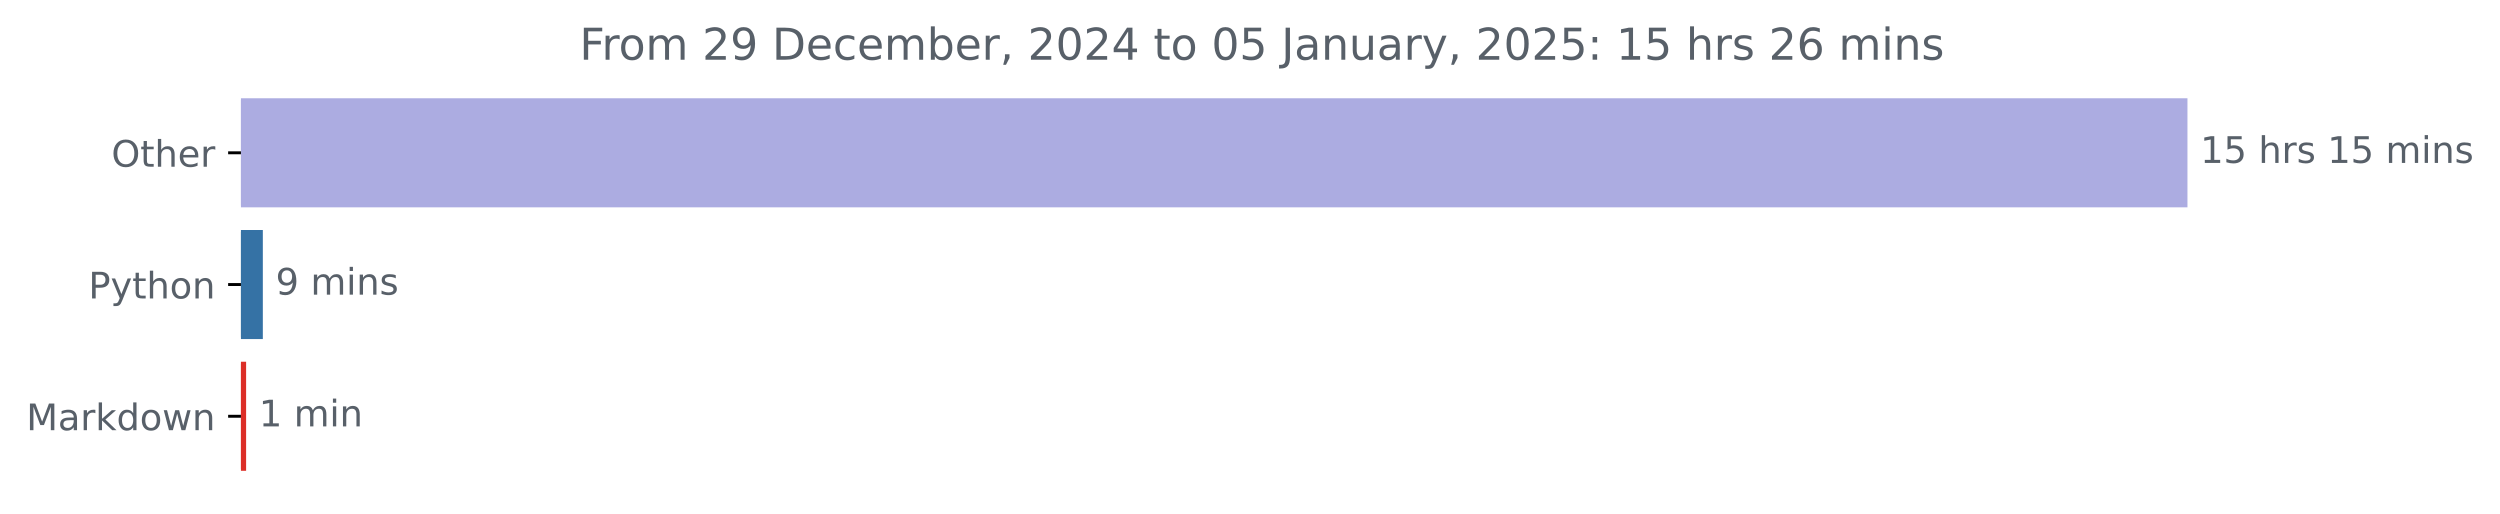
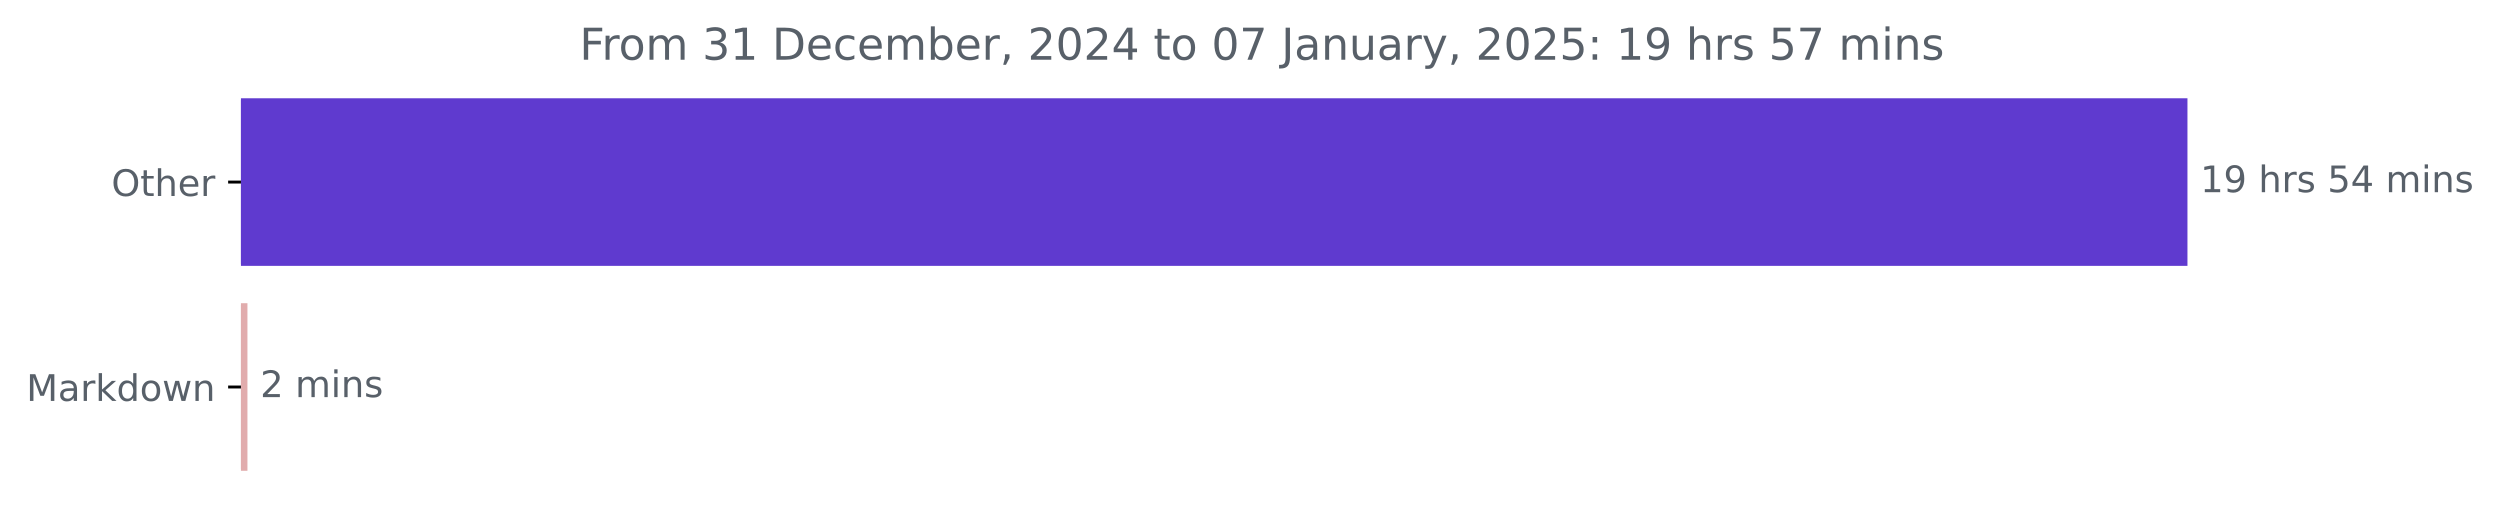
<svg xmlns="http://www.w3.org/2000/svg" xmlns:xlink="http://www.w3.org/1999/xlink" width="683.177pt" height="140.398pt" viewBox="0 0 683.177 140.398" version="1.1">
  <defs>
    <style type="text/css">*{stroke-linejoin: round; stroke-linecap: butt}</style>
  </defs>
  <g id="figure_1">
    <g id="patch_1">
      <path d="M 0 140.398  L 683.177 140.398  L 683.177 0  L 0 0  L 0 140.398  z " style="fill: none" />
    </g>
    <g id="axes_1">
      <g id="patch_2">
-         <path d="M 65.841 27.358  L 597.269 27.358  L 597.269 56.158  L 65.841 56.158  z " clip-path="url(#p162ad694b3)" style="fill: #acace1; stroke: #acace1; stroke-linejoin: miter" />
+         <path d="M 65.841 27.358  L 597.269 27.358  L 597.269 72.158  L 65.841 72.158  z " clip-path="url(#pe140d7b88b)" style="fill: #5f3acf; stroke: #5f3acf; stroke-linejoin: miter" />
      </g>
      <g id="patch_3">
-         <path d="M 65.841 63.358  L 71.326 63.358  L 71.326 92.158  L 65.841 92.158  z " clip-path="url(#p162ad694b3)" style="fill: #3572a5; stroke: #3572a5; stroke-linejoin: miter" />
-       </g>
-       <g id="patch_4">
-         <path d="M 65.841 99.358  L 66.755 99.358  L 66.755 128.158  L 65.841 128.158  z " clip-path="url(#p162ad694b3)" style="fill: #dc2e27; stroke: #dc2e27; stroke-linejoin: miter" />
+         <path d="M 65.841 83.358  L 67.119 83.358  L 67.119 128.158  L 65.841 128.158  z " clip-path="url(#pe140d7b88b)" style="fill: #e1acad; stroke: #e1acad; stroke-linejoin: miter" />
      </g>
      <g id="matplotlib.axis_1" />
      <g id="matplotlib.axis_2">
        <g id="ytick_1">
          <g id="line2d_1">
            <defs>
-               <path id="m6295a787f6" d="M 0 0  L -3.5 0  " style="stroke: #000000; stroke-width: 0.8" />
+               <path id="mf66fc2d45e" d="M 0 0  L -3.5 0  " style="stroke: #000000; stroke-width: 0.8" />
            </defs>
            <g>
-               <use xlink:href="#m6295a787f6" x="65.841" y="41.758" style="stroke: #000000; stroke-width: 0.8" />
+               <use xlink:href="#mf66fc2d45e" x="65.841" y="49.758" style="stroke: #000000; stroke-width: 0.8" />
            </g>
          </g>
          <g id="text_1">
-             <g style="fill: #586069" transform="translate(30.44687 45.55734) scale(0.1 -0.1)">
+             <g style="fill: #586069" transform="translate(30.44687 53.55734) scale(0.1 -0.1)">
              <defs>
                <path id="DejaVuSans-4f" d="M 2522 4238  Q 1834 4238 1429 3725  Q 1025 3213 1025 2328  Q 1025 1447 1429 934  Q 1834 422 2522 422  Q 3209 422 3611 934  Q 4013 1447 4013 2328  Q 4013 3213 3611 3725  Q 3209 4238 2522 4238  z M 2522 4750  Q 3503 4750 4090 4092  Q 4678 3434 4678 2328  Q 4678 1225 4090 567  Q 3503 -91 2522 -91  Q 1538 -91 948 565  Q 359 1222 359 2328  Q 359 3434 948 4092  Q 1538 4750 2522 4750  z " transform="scale(0.015625)" />
                <path id="DejaVuSans-74" d="M 1172 4494  L 1172 3500  L 2356 3500  L 2356 3053  L 1172 3053  L 1172 1153  Q 1172 725 1289 603  Q 1406 481 1766 481  L 2356 481  L 2356 0  L 1766 0  Q 1100 0 847 248  Q 594 497 594 1153  L 594 3053  L 172 3053  L 172 3500  L 594 3500  L 594 4494  L 1172 4494  z " transform="scale(0.015625)" />
                <path id="DejaVuSans-68" d="M 3513 2113  L 3513 0  L 2938 0  L 2938 2094  Q 2938 2591 2744 2837  Q 2550 3084 2163 3084  Q 1697 3084 1428 2787  Q 1159 2491 1159 1978  L 1159 0  L 581 0  L 581 4863  L 1159 4863  L 1159 2956  Q 1366 3272 1645 3428  Q 1925 3584 2291 3584  Q 2894 3584 3203 3211  Q 3513 2838 3513 2113  z " transform="scale(0.015625)" />
                <path id="DejaVuSans-65" d="M 3597 1894  L 3597 1613  L 953 1613  Q 991 1019 1311 708  Q 1631 397 2203 397  Q 2534 397 2845 478  Q 3156 559 3463 722  L 3463 178  Q 3153 47 2828 -22  Q 2503 -91 2169 -91  Q 1331 -91 842 396  Q 353 884 353 1716  Q 353 2575 817 3079  Q 1281 3584 2069 3584  Q 2775 3584 3186 3129  Q 3597 2675 3597 1894  z M 3022 2063  Q 3016 2534 2758 2815  Q 2500 3097 2075 3097  Q 1594 3097 1305 2825  Q 1016 2553 972 2059  L 3022 2063  z " transform="scale(0.015625)" />
                <path id="DejaVuSans-72" d="M 2631 2963  Q 2534 3019 2420 3045  Q 2306 3072 2169 3072  Q 1681 3072 1420 2755  Q 1159 2438 1159 1844  L 1159 0  L 581 0  L 581 3500  L 1159 3500  L 1159 2956  Q 1341 3275 1631 3429  Q 1922 3584 2338 3584  Q 2397 3584 2469 3576  Q 2541 3569 2628 3553  L 2631 2963  z " transform="scale(0.015625)" />
              </defs>
              <use xlink:href="#DejaVuSans-4f" />
              <use xlink:href="#DejaVuSans-74" x="78.711" />
              <use xlink:href="#DejaVuSans-68" x="117.92" />
              <use xlink:href="#DejaVuSans-65" x="181.299" />
              <use xlink:href="#DejaVuSans-72" x="242.822" />
            </g>
          </g>
        </g>
        <g id="ytick_2">
          <g id="line2d_2">
            <g>
-               <use xlink:href="#m6295a787f6" x="65.841" y="77.758" style="stroke: #000000; stroke-width: 0.8" />
+               <use xlink:href="#mf66fc2d45e" x="65.841" y="105.758" style="stroke: #000000; stroke-width: 0.8" />
            </g>
          </g>
          <g id="text_2">
-             <g style="fill: #586069" transform="translate(24.17813 81.55734) scale(0.1 -0.1)">
-               <defs>
-                 <path id="DejaVuSans-50" d="M 1259 4147  L 1259 2394  L 2053 2394  Q 2494 2394 2734 2622  Q 2975 2850 2975 3272  Q 2975 3691 2734 3919  Q 2494 4147 2053 4147  L 1259 4147  z M 628 4666  L 2053 4666  Q 2838 4666 3239 4311  Q 3641 3956 3641 3272  Q 3641 2581 3239 2228  Q 2838 1875 2053 1875  L 1259 1875  L 1259 0  L 628 0  L 628 4666  z " transform="scale(0.015625)" />
-                 <path id="DejaVuSans-79" d="M 2059 -325  Q 1816 -950 1584 -1140  Q 1353 -1331 966 -1331  L 506 -1331  L 506 -850  L 844 -850  Q 1081 -850 1212 -737  Q 1344 -625 1503 -206  L 1606 56  L 191 3500  L 800 3500  L 1894 763  L 2988 3500  L 3597 3500  L 2059 -325  z " transform="scale(0.015625)" />
-                 <path id="DejaVuSans-6f" d="M 1959 3097  Q 1497 3097 1228 2736  Q 959 2375 959 1747  Q 959 1119 1226 758  Q 1494 397 1959 397  Q 2419 397 2687 759  Q 2956 1122 2956 1747  Q 2956 2369 2687 2733  Q 2419 3097 1959 3097  z M 1959 3584  Q 2709 3584 3137 3096  Q 3566 2609 3566 1747  Q 3566 888 3137 398  Q 2709 -91 1959 -91  Q 1206 -91 779 398  Q 353 888 353 1747  Q 353 2609 779 3096  Q 1206 3584 1959 3584  z " transform="scale(0.015625)" />
-                 <path id="DejaVuSans-6e" d="M 3513 2113  L 3513 0  L 2938 0  L 2938 2094  Q 2938 2591 2744 2837  Q 2550 3084 2163 3084  Q 1697 3084 1428 2787  Q 1159 2491 1159 1978  L 1159 0  L 581 0  L 581 3500  L 1159 3500  L 1159 2956  Q 1366 3272 1645 3428  Q 1925 3584 2291 3584  Q 2894 3584 3203 3211  Q 3513 2838 3513 2113  z " transform="scale(0.015625)" />
-               </defs>
-               <use xlink:href="#DejaVuSans-50" />
-               <use xlink:href="#DejaVuSans-79" x="60.303" />
-               <use xlink:href="#DejaVuSans-74" x="119.482" />
-               <use xlink:href="#DejaVuSans-68" x="158.691" />
-               <use xlink:href="#DejaVuSans-6f" x="222.07" />
-               <use xlink:href="#DejaVuSans-6e" x="283.252" />
-             </g>
-           </g>
-         </g>
-         <g id="ytick_3">
-           <g id="line2d_3">
-             <g>
-               <use xlink:href="#m6295a787f6" x="65.841" y="113.758" style="stroke: #000000; stroke-width: 0.8" />
-             </g>
-           </g>
-           <g id="text_3">
-             <g style="fill: #586069" transform="translate(7.2 117.5573) scale(0.1 -0.1)">
+             <g style="fill: #586069" transform="translate(7.2 109.5573) scale(0.1 -0.1)">
              <defs>
                <path id="DejaVuSans-4d" d="M 628 4666  L 1569 4666  L 2759 1491  L 3956 4666  L 4897 4666  L 4897 0  L 4281 0  L 4281 4097  L 3078 897  L 2444 897  L 1241 4097  L 1241 0  L 628 0  L 628 4666  z " transform="scale(0.015625)" />
                <path id="DejaVuSans-61" d="M 2194 1759  Q 1497 1759 1228 1600  Q 959 1441 959 1056  Q 959 750 1161 570  Q 1363 391 1709 391  Q 2188 391 2477 730  Q 2766 1069 2766 1631  L 2766 1759  L 2194 1759  z M 3341 1997  L 3341 0  L 2766 0  L 2766 531  Q 2569 213 2275 61  Q 1981 -91 1556 -91  Q 1019 -91 701 211  Q 384 513 384 1019  Q 384 1609 779 1909  Q 1175 2209 1959 2209  L 2766 2209  L 2766 2266  Q 2766 2663 2505 2880  Q 2244 3097 1772 3097  Q 1472 3097 1187 3025  Q 903 2953 641 2809  L 641 3341  Q 956 3463 1253 3523  Q 1550 3584 1831 3584  Q 2591 3584 2966 3190  Q 3341 2797 3341 1997  z " transform="scale(0.015625)" />
                <path id="DejaVuSans-6b" d="M 581 4863  L 1159 4863  L 1159 1991  L 2875 3500  L 3609 3500  L 1753 1863  L 3688 0  L 2938 0  L 1159 1709  L 1159 0  L 581 0  L 581 4863  z " transform="scale(0.015625)" />
                <path id="DejaVuSans-64" d="M 2906 2969  L 2906 4863  L 3481 4863  L 3481 0  L 2906 0  L 2906 525  Q 2725 213 2448 61  Q 2172 -91 1784 -91  Q 1150 -91 751 415  Q 353 922 353 1747  Q 353 2572 751 3078  Q 1150 3584 1784 3584  Q 2172 3584 2448 3432  Q 2725 3281 2906 2969  z M 947 1747  Q 947 1113 1208 752  Q 1469 391 1925 391  Q 2381 391 2643 752  Q 2906 1113 2906 1747  Q 2906 2381 2643 2742  Q 2381 3103 1925 3103  Q 1469 3103 1208 2742  Q 947 2381 947 1747  z " transform="scale(0.015625)" />
+                 <path id="DejaVuSans-6f" d="M 1959 3097  Q 1497 3097 1228 2736  Q 959 2375 959 1747  Q 959 1119 1226 758  Q 1494 397 1959 397  Q 2419 397 2687 759  Q 2956 1122 2956 1747  Q 2956 2369 2687 2733  Q 2419 3097 1959 3097  z M 1959 3584  Q 2709 3584 3137 3096  Q 3566 2609 3566 1747  Q 3566 888 3137 398  Q 2709 -91 1959 -91  Q 1206 -91 779 398  Q 353 888 353 1747  Q 353 2609 779 3096  Q 1206 3584 1959 3584  z " transform="scale(0.015625)" />
                <path id="DejaVuSans-77" d="M 269 3500  L 844 3500  L 1563 769  L 2278 3500  L 2956 3500  L 3675 769  L 4391 3500  L 4966 3500  L 4050 0  L 3372 0  L 2619 2869  L 1863 0  L 1184 0  L 269 3500  z " transform="scale(0.015625)" />
+                 <path id="DejaVuSans-6e" d="M 3513 2113  L 3513 0  L 2938 0  L 2938 2094  Q 2938 2591 2744 2837  Q 2550 3084 2163 3084  Q 1697 3084 1428 2787  Q 1159 2491 1159 1978  L 1159 0  L 581 0  L 581 3500  L 1159 3500  L 1159 2956  Q 1366 3272 1645 3428  Q 1925 3584 2291 3584  Q 2894 3584 3203 3211  Q 3513 2838 3513 2113  z " transform="scale(0.015625)" />
              </defs>
              <use xlink:href="#DejaVuSans-4d" />
              <use xlink:href="#DejaVuSans-61" x="86.279" />
              <use xlink:href="#DejaVuSans-72" x="147.559" />
              <use xlink:href="#DejaVuSans-6b" x="188.672" />
              <use xlink:href="#DejaVuSans-64" x="246.582" />
              <use xlink:href="#DejaVuSans-6f" x="310.059" />
              <use xlink:href="#DejaVuSans-77" x="371.24" />
              <use xlink:href="#DejaVuSans-6e" x="453.027" />
            </g>
          </g>
        </g>
      </g>
-       <g id="text_4">
-         <g style="fill: #586069" transform="translate(601.2692 44.5175) scale(0.1 -0.1)">
+       <g id="text_3">
+         <g style="fill: #586069" transform="translate(601.2692 52.5175) scale(0.1 -0.1)">
          <defs>
            <path id="DejaVuSans-31" d="M 794 531  L 1825 531  L 1825 4091  L 703 3866  L 703 4441  L 1819 4666  L 2450 4666  L 2450 531  L 3481 531  L 3481 0  L 794 0  L 794 531  z " transform="scale(0.015625)" />
-             <path id="DejaVuSans-35" d="M 691 4666  L 3169 4666  L 3169 4134  L 1269 4134  L 1269 2991  Q 1406 3038 1543 3061  Q 1681 3084 1819 3084  Q 2600 3084 3056 2656  Q 3513 2228 3513 1497  Q 3513 744 3044 326  Q 2575 -91 1722 -91  Q 1428 -91 1123 -41  Q 819 9 494 109  L 494 744  Q 775 591 1075 516  Q 1375 441 1709 441  Q 2250 441 2565 725  Q 2881 1009 2881 1497  Q 2881 1984 2565 2268  Q 2250 2553 1709 2553  Q 1456 2553 1204 2497  Q 953 2441 691 2322  L 691 4666  z " transform="scale(0.015625)" />
+             <path id="DejaVuSans-39" d="M 703 97  L 703 672  Q 941 559 1184 500  Q 1428 441 1663 441  Q 2288 441 2617 861  Q 2947 1281 2994 2138  Q 2813 1869 2534 1725  Q 2256 1581 1919 1581  Q 1219 1581 811 2004  Q 403 2428 403 3163  Q 403 3881 828 4315  Q 1253 4750 1959 4750  Q 2769 4750 3195 4129  Q 3622 3509 3622 2328  Q 3622 1225 3098 567  Q 2575 -91 1691 -91  Q 1453 -91 1209 -44  Q 966 3 703 97  z M 1959 2075  Q 2384 2075 2632 2365  Q 2881 2656 2881 3163  Q 2881 3666 2632 3958  Q 2384 4250 1959 4250  Q 1534 4250 1286 3958  Q 1038 3666 1038 3163  Q 1038 2656 1286 2365  Q 1534 2075 1959 2075  z " transform="scale(0.015625)" />
            <path id="DejaVuSans-20" transform="scale(0.015625)" />
            <path id="DejaVuSans-73" d="M 2834 3397  L 2834 2853  Q 2591 2978 2328 3040  Q 2066 3103 1784 3103  Q 1356 3103 1142 2972  Q 928 2841 928 2578  Q 928 2378 1081 2264  Q 1234 2150 1697 2047  L 1894 2003  Q 2506 1872 2764 1633  Q 3022 1394 3022 966  Q 3022 478 2636 193  Q 2250 -91 1575 -91  Q 1294 -91 989 -36  Q 684 19 347 128  L 347 722  Q 666 556 975 473  Q 1284 391 1588 391  Q 1994 391 2212 530  Q 2431 669 2431 922  Q 2431 1156 2273 1281  Q 2116 1406 1581 1522  L 1381 1569  Q 847 1681 609 1914  Q 372 2147 372 2553  Q 372 3047 722 3315  Q 1072 3584 1716 3584  Q 2034 3584 2315 3537  Q 2597 3491 2834 3397  z " transform="scale(0.015625)" />
+             <path id="DejaVuSans-35" d="M 691 4666  L 3169 4666  L 3169 4134  L 1269 4134  L 1269 2991  Q 1406 3038 1543 3061  Q 1681 3084 1819 3084  Q 2600 3084 3056 2656  Q 3513 2228 3513 1497  Q 3513 744 3044 326  Q 2575 -91 1722 -91  Q 1428 -91 1123 -41  Q 819 9 494 109  L 494 744  Q 775 591 1075 516  Q 1375 441 1709 441  Q 2250 441 2565 725  Q 2881 1009 2881 1497  Q 2881 1984 2565 2268  Q 2250 2553 1709 2553  Q 1456 2553 1204 2497  Q 953 2441 691 2322  L 691 4666  z " transform="scale(0.015625)" />
+             <path id="DejaVuSans-34" d="M 2419 4116  L 825 1625  L 2419 1625  L 2419 4116  z M 2253 4666  L 3047 4666  L 3047 1625  L 3713 1625  L 3713 1100  L 3047 1100  L 3047 0  L 2419 0  L 2419 1100  L 313 1100  L 313 1709  L 2253 4666  z " transform="scale(0.015625)" />
            <path id="DejaVuSans-6d" d="M 3328 2828  Q 3544 3216 3844 3400  Q 4144 3584 4550 3584  Q 5097 3584 5394 3201  Q 5691 2819 5691 2113  L 5691 0  L 5113 0  L 5113 2094  Q 5113 2597 4934 2840  Q 4756 3084 4391 3084  Q 3944 3084 3684 2787  Q 3425 2491 3425 1978  L 3425 0  L 2847 0  L 2847 2094  Q 2847 2600 2669 2842  Q 2491 3084 2119 3084  Q 1678 3084 1418 2786  Q 1159 2488 1159 1978  L 1159 0  L 581 0  L 581 3500  L 1159 3500  L 1159 2956  Q 1356 3278 1631 3431  Q 1906 3584 2284 3584  Q 2666 3584 2933 3390  Q 3200 3197 3328 2828  z " transform="scale(0.015625)" />
            <path id="DejaVuSans-69" d="M 603 3500  L 1178 3500  L 1178 0  L 603 0  L 603 3500  z M 603 4863  L 1178 4863  L 1178 4134  L 603 4134  L 603 4863  z " transform="scale(0.015625)" />
          </defs>
          <use xlink:href="#DejaVuSans-31" />
-           <use xlink:href="#DejaVuSans-35" x="63.623" />
+           <use xlink:href="#DejaVuSans-39" x="63.623" />
          <use xlink:href="#DejaVuSans-20" x="127.246" />
          <use xlink:href="#DejaVuSans-68" x="159.033" />
          <use xlink:href="#DejaVuSans-72" x="222.412" />
          <use xlink:href="#DejaVuSans-73" x="263.525" />
          <use xlink:href="#DejaVuSans-20" x="315.625" />
-           <use xlink:href="#DejaVuSans-31" x="347.412" />
-           <use xlink:href="#DejaVuSans-35" x="411.035" />
+           <use xlink:href="#DejaVuSans-35" x="347.412" />
+           <use xlink:href="#DejaVuSans-34" x="411.035" />
          <use xlink:href="#DejaVuSans-20" x="474.658" />
          <use xlink:href="#DejaVuSans-6d" x="506.445" />
          <use xlink:href="#DejaVuSans-69" x="603.857" />
          <use xlink:href="#DejaVuSans-6e" x="631.641" />
          <use xlink:href="#DejaVuSans-73" x="695.02" />
        </g>
      </g>
-       <g id="text_5">
-         <g style="fill: #586069" transform="translate(75.32648 80.5175) scale(0.1 -0.1)">
+       <g id="text_4">
+         <g style="fill: #586069" transform="translate(71.11912 108.5175) scale(0.1 -0.1)">
          <defs>
-             <path id="DejaVuSans-39" d="M 703 97  L 703 672  Q 941 559 1184 500  Q 1428 441 1663 441  Q 2288 441 2617 861  Q 2947 1281 2994 2138  Q 2813 1869 2534 1725  Q 2256 1581 1919 1581  Q 1219 1581 811 2004  Q 403 2428 403 3163  Q 403 3881 828 4315  Q 1253 4750 1959 4750  Q 2769 4750 3195 4129  Q 3622 3509 3622 2328  Q 3622 1225 3098 567  Q 2575 -91 1691 -91  Q 1453 -91 1209 -44  Q 966 3 703 97  z M 1959 2075  Q 2384 2075 2632 2365  Q 2881 2656 2881 3163  Q 2881 3666 2632 3958  Q 2384 4250 1959 4250  Q 1534 4250 1286 3958  Q 1038 3666 1038 3163  Q 1038 2656 1286 2365  Q 1534 2075 1959 2075  z " transform="scale(0.015625)" />
+             <path id="DejaVuSans-32" d="M 1228 531  L 3431 531  L 3431 0  L 469 0  L 469 531  Q 828 903 1448 1529  Q 2069 2156 2228 2338  Q 2531 2678 2651 2914  Q 2772 3150 2772 3378  Q 2772 3750 2511 3984  Q 2250 4219 1831 4219  Q 1534 4219 1204 4116  Q 875 4013 500 3803  L 500 4441  Q 881 4594 1212 4672  Q 1544 4750 1819 4750  Q 2544 4750 2975 4387  Q 3406 4025 3406 3419  Q 3406 3131 3298 2873  Q 3191 2616 2906 2266  Q 2828 2175 2409 1742  Q 1991 1309 1228 531  z " transform="scale(0.015625)" />
          </defs>
-           <use xlink:href="#DejaVuSans-39" />
+           <use xlink:href="#DejaVuSans-32" />
          <use xlink:href="#DejaVuSans-20" x="63.623" />
          <use xlink:href="#DejaVuSans-6d" x="95.41" />
          <use xlink:href="#DejaVuSans-69" x="192.822" />
          <use xlink:href="#DejaVuSans-6e" x="220.605" />
          <use xlink:href="#DejaVuSans-73" x="283.984" />
        </g>
      </g>
-       <g id="text_6">
-         <g style="fill: #586069" transform="translate(70.75493 116.5175) scale(0.1 -0.1)">
-           <use xlink:href="#DejaVuSans-31" />
-           <use xlink:href="#DejaVuSans-20" x="63.623" />
-           <use xlink:href="#DejaVuSans-6d" x="95.41" />
-           <use xlink:href="#DejaVuSans-69" x="192.822" />
-           <use xlink:href="#DejaVuSans-6e" x="220.605" />
-         </g>
-       </g>
-       <g id="text_7">
+       <g id="text_5">
        <g style="fill: #586069" transform="translate(158.3681 16.31812) scale(0.12 -0.12)">
          <defs>
            <path id="DejaVuSans-46" d="M 628 4666  L 3309 4666  L 3309 4134  L 1259 4134  L 1259 2759  L 3109 2759  L 3109 2228  L 1259 2228  L 1259 0  L 628 0  L 628 4666  z " transform="scale(0.015625)" />
-             <path id="DejaVuSans-32" d="M 1228 531  L 3431 531  L 3431 0  L 469 0  L 469 531  Q 828 903 1448 1529  Q 2069 2156 2228 2338  Q 2531 2678 2651 2914  Q 2772 3150 2772 3378  Q 2772 3750 2511 3984  Q 2250 4219 1831 4219  Q 1534 4219 1204 4116  Q 875 4013 500 3803  L 500 4441  Q 881 4594 1212 4672  Q 1544 4750 1819 4750  Q 2544 4750 2975 4387  Q 3406 4025 3406 3419  Q 3406 3131 3298 2873  Q 3191 2616 2906 2266  Q 2828 2175 2409 1742  Q 1991 1309 1228 531  z " transform="scale(0.015625)" />
+             <path id="DejaVuSans-33" d="M 2597 2516  Q 3050 2419 3304 2112  Q 3559 1806 3559 1356  Q 3559 666 3084 287  Q 2609 -91 1734 -91  Q 1441 -91 1130 -33  Q 819 25 488 141  L 488 750  Q 750 597 1062 519  Q 1375 441 1716 441  Q 2309 441 2620 675  Q 2931 909 2931 1356  Q 2931 1769 2642 2001  Q 2353 2234 1838 2234  L 1294 2234  L 1294 2753  L 1863 2753  Q 2328 2753 2575 2939  Q 2822 3125 2822 3475  Q 2822 3834 2567 4026  Q 2313 4219 1838 4219  Q 1578 4219 1281 4162  Q 984 4106 628 3988  L 628 4550  Q 988 4650 1302 4700  Q 1616 4750 1894 4750  Q 2613 4750 3031 4423  Q 3450 4097 3450 3541  Q 3450 3153 3228 2886  Q 3006 2619 2597 2516  z " transform="scale(0.015625)" />
            <path id="DejaVuSans-44" d="M 1259 4147  L 1259 519  L 2022 519  Q 2988 519 3436 956  Q 3884 1394 3884 2338  Q 3884 3275 3436 3711  Q 2988 4147 2022 4147  L 1259 4147  z M 628 4666  L 1925 4666  Q 3281 4666 3915 4102  Q 4550 3538 4550 2338  Q 4550 1131 3912 565  Q 3275 0 1925 0  L 628 0  L 628 4666  z " transform="scale(0.015625)" />
            <path id="DejaVuSans-63" d="M 3122 3366  L 3122 2828  Q 2878 2963 2633 3030  Q 2388 3097 2138 3097  Q 1578 3097 1268 2742  Q 959 2388 959 1747  Q 959 1106 1268 751  Q 1578 397 2138 397  Q 2388 397 2633 464  Q 2878 531 3122 666  L 3122 134  Q 2881 22 2623 -34  Q 2366 -91 2075 -91  Q 1284 -91 818 406  Q 353 903 353 1747  Q 353 2603 823 3093  Q 1294 3584 2113 3584  Q 2378 3584 2631 3529  Q 2884 3475 3122 3366  z " transform="scale(0.015625)" />
            <path id="DejaVuSans-62" d="M 3116 1747  Q 3116 2381 2855 2742  Q 2594 3103 2138 3103  Q 1681 3103 1420 2742  Q 1159 2381 1159 1747  Q 1159 1113 1420 752  Q 1681 391 2138 391  Q 2594 391 2855 752  Q 3116 1113 3116 1747  z M 1159 2969  Q 1341 3281 1617 3432  Q 1894 3584 2278 3584  Q 2916 3584 3314 3078  Q 3713 2572 3713 1747  Q 3713 922 3314 415  Q 2916 -91 2278 -91  Q 1894 -91 1617 61  Q 1341 213 1159 525  L 1159 0  L 581 0  L 581 4863  L 1159 4863  L 1159 2969  z " transform="scale(0.015625)" />
            <path id="DejaVuSans-2c" d="M 750 794  L 1409 794  L 1409 256  L 897 -744  L 494 -744  L 750 256  L 750 794  z " transform="scale(0.015625)" />
            <path id="DejaVuSans-30" d="M 2034 4250  Q 1547 4250 1301 3770  Q 1056 3291 1056 2328  Q 1056 1369 1301 889  Q 1547 409 2034 409  Q 2525 409 2770 889  Q 3016 1369 3016 2328  Q 3016 3291 2770 3770  Q 2525 4250 2034 4250  z M 2034 4750  Q 2819 4750 3233 4129  Q 3647 3509 3647 2328  Q 3647 1150 3233 529  Q 2819 -91 2034 -91  Q 1250 -91 836 529  Q 422 1150 422 2328  Q 422 3509 836 4129  Q 1250 4750 2034 4750  z " transform="scale(0.015625)" />
-             <path id="DejaVuSans-34" d="M 2419 4116  L 825 1625  L 2419 1625  L 2419 4116  z M 2253 4666  L 3047 4666  L 3047 1625  L 3713 1625  L 3713 1100  L 3047 1100  L 3047 0  L 2419 0  L 2419 1100  L 313 1100  L 313 1709  L 2253 4666  z " transform="scale(0.015625)" />
+             <path id="DejaVuSans-37" d="M 525 4666  L 3525 4666  L 3525 4397  L 1831 0  L 1172 0  L 2766 4134  L 525 4134  L 525 4666  z " transform="scale(0.015625)" />
            <path id="DejaVuSans-4a" d="M 628 4666  L 1259 4666  L 1259 325  Q 1259 -519 939 -900  Q 619 -1281 -91 -1281  L -331 -1281  L -331 -750  L -134 -750  Q 284 -750 456 -515  Q 628 -281 628 325  L 628 4666  z " transform="scale(0.015625)" />
            <path id="DejaVuSans-75" d="M 544 1381  L 544 3500  L 1119 3500  L 1119 1403  Q 1119 906 1312 657  Q 1506 409 1894 409  Q 2359 409 2629 706  Q 2900 1003 2900 1516  L 2900 3500  L 3475 3500  L 3475 0  L 2900 0  L 2900 538  Q 2691 219 2414 64  Q 2138 -91 1772 -91  Q 1169 -91 856 284  Q 544 659 544 1381  z M 1991 3584  L 1991 3584  z " transform="scale(0.015625)" />
+             <path id="DejaVuSans-79" d="M 2059 -325  Q 1816 -950 1584 -1140  Q 1353 -1331 966 -1331  L 506 -1331  L 506 -850  L 844 -850  Q 1081 -850 1212 -737  Q 1344 -625 1503 -206  L 1606 56  L 191 3500  L 800 3500  L 1894 763  L 2988 3500  L 3597 3500  L 2059 -325  z " transform="scale(0.015625)" />
            <path id="DejaVuSans-3a" d="M 750 794  L 1409 794  L 1409 0  L 750 0  L 750 794  z M 750 3309  L 1409 3309  L 1409 2516  L 750 2516  L 750 3309  z " transform="scale(0.015625)" />
-             <path id="DejaVuSans-36" d="M 2113 2584  Q 1688 2584 1439 2293  Q 1191 2003 1191 1497  Q 1191 994 1439 701  Q 1688 409 2113 409  Q 2538 409 2786 701  Q 3034 994 3034 1497  Q 3034 2003 2786 2293  Q 2538 2584 2113 2584  z M 3366 4563  L 3366 3988  Q 3128 4100 2886 4159  Q 2644 4219 2406 4219  Q 1781 4219 1451 3797  Q 1122 3375 1075 2522  Q 1259 2794 1537 2939  Q 1816 3084 2150 3084  Q 2853 3084 3261 2657  Q 3669 2231 3669 1497  Q 3669 778 3244 343  Q 2819 -91 2113 -91  Q 1303 -91 875 529  Q 447 1150 447 2328  Q 447 3434 972 4092  Q 1497 4750 2381 4750  Q 2619 4750 2861 4703  Q 3103 4656 3366 4563  z " transform="scale(0.015625)" />
          </defs>
          <use xlink:href="#DejaVuSans-46" />
          <use xlink:href="#DejaVuSans-72" x="50.27" />
          <use xlink:href="#DejaVuSans-6f" x="89.133" />
          <use xlink:href="#DejaVuSans-6d" x="150.314" />
          <use xlink:href="#DejaVuSans-20" x="247.727" />
-           <use xlink:href="#DejaVuSans-32" x="279.514" />
-           <use xlink:href="#DejaVuSans-39" x="343.137" />
+           <use xlink:href="#DejaVuSans-33" x="279.514" />
+           <use xlink:href="#DejaVuSans-31" x="343.137" />
          <use xlink:href="#DejaVuSans-20" x="406.76" />
          <use xlink:href="#DejaVuSans-44" x="438.547" />
          <use xlink:href="#DejaVuSans-65" x="515.549" />
          <use xlink:href="#DejaVuSans-63" x="577.072" />
          <use xlink:href="#DejaVuSans-65" x="632.053" />
          <use xlink:href="#DejaVuSans-6d" x="693.576" />
          <use xlink:href="#DejaVuSans-62" x="790.988" />
          <use xlink:href="#DejaVuSans-65" x="854.465" />
          <use xlink:href="#DejaVuSans-72" x="915.988" />
          <use xlink:href="#DejaVuSans-2c" x="957.102" />
          <use xlink:href="#DejaVuSans-20" x="988.889" />
          <use xlink:href="#DejaVuSans-32" x="1020.676" />
          <use xlink:href="#DejaVuSans-30" x="1084.299" />
          <use xlink:href="#DejaVuSans-32" x="1147.922" />
          <use xlink:href="#DejaVuSans-34" x="1211.545" />
          <use xlink:href="#DejaVuSans-20" x="1275.168" />
          <use xlink:href="#DejaVuSans-74" x="1306.955" />
          <use xlink:href="#DejaVuSans-6f" x="1346.164" />
          <use xlink:href="#DejaVuSans-20" x="1407.346" />
          <use xlink:href="#DejaVuSans-30" x="1439.133" />
-           <use xlink:href="#DejaVuSans-35" x="1502.756" />
+           <use xlink:href="#DejaVuSans-37" x="1502.756" />
          <use xlink:href="#DejaVuSans-20" x="1566.379" />
          <use xlink:href="#DejaVuSans-4a" x="1598.166" />
          <use xlink:href="#DejaVuSans-61" x="1627.658" />
          <use xlink:href="#DejaVuSans-6e" x="1688.938" />
          <use xlink:href="#DejaVuSans-75" x="1752.316" />
          <use xlink:href="#DejaVuSans-61" x="1815.695" />
          <use xlink:href="#DejaVuSans-72" x="1876.975" />
          <use xlink:href="#DejaVuSans-79" x="1918.088" />
          <use xlink:href="#DejaVuSans-2c" x="1977.268" />
          <use xlink:href="#DejaVuSans-20" x="2009.055" />
          <use xlink:href="#DejaVuSans-32" x="2040.842" />
          <use xlink:href="#DejaVuSans-30" x="2104.465" />
          <use xlink:href="#DejaVuSans-32" x="2168.088" />
          <use xlink:href="#DejaVuSans-35" x="2231.711" />
          <use xlink:href="#DejaVuSans-3a" x="2295.334" />
          <use xlink:href="#DejaVuSans-20" x="2329.025" />
          <use xlink:href="#DejaVuSans-31" x="2360.812" />
-           <use xlink:href="#DejaVuSans-35" x="2424.436" />
+           <use xlink:href="#DejaVuSans-39" x="2424.436" />
          <use xlink:href="#DejaVuSans-20" x="2488.059" />
          <use xlink:href="#DejaVuSans-68" x="2519.846" />
          <use xlink:href="#DejaVuSans-72" x="2583.225" />
          <use xlink:href="#DejaVuSans-73" x="2624.338" />
          <use xlink:href="#DejaVuSans-20" x="2676.438" />
-           <use xlink:href="#DejaVuSans-32" x="2708.225" />
-           <use xlink:href="#DejaVuSans-36" x="2771.848" />
+           <use xlink:href="#DejaVuSans-35" x="2708.225" />
+           <use xlink:href="#DejaVuSans-37" x="2771.848" />
          <use xlink:href="#DejaVuSans-20" x="2835.471" />
          <use xlink:href="#DejaVuSans-6d" x="2867.258" />
          <use xlink:href="#DejaVuSans-69" x="2964.67" />
          <use xlink:href="#DejaVuSans-6e" x="2992.453" />
          <use xlink:href="#DejaVuSans-73" x="3055.832" />
        </g>
      </g>
    </g>
  </g>
  <defs>
-     <clipPath id="p162ad694b3">
+     <clipPath id="pe140d7b88b">
      <rect x="65.841" y="22.318" width="558" height="110.88" />
    </clipPath>
  </defs>
</svg>
